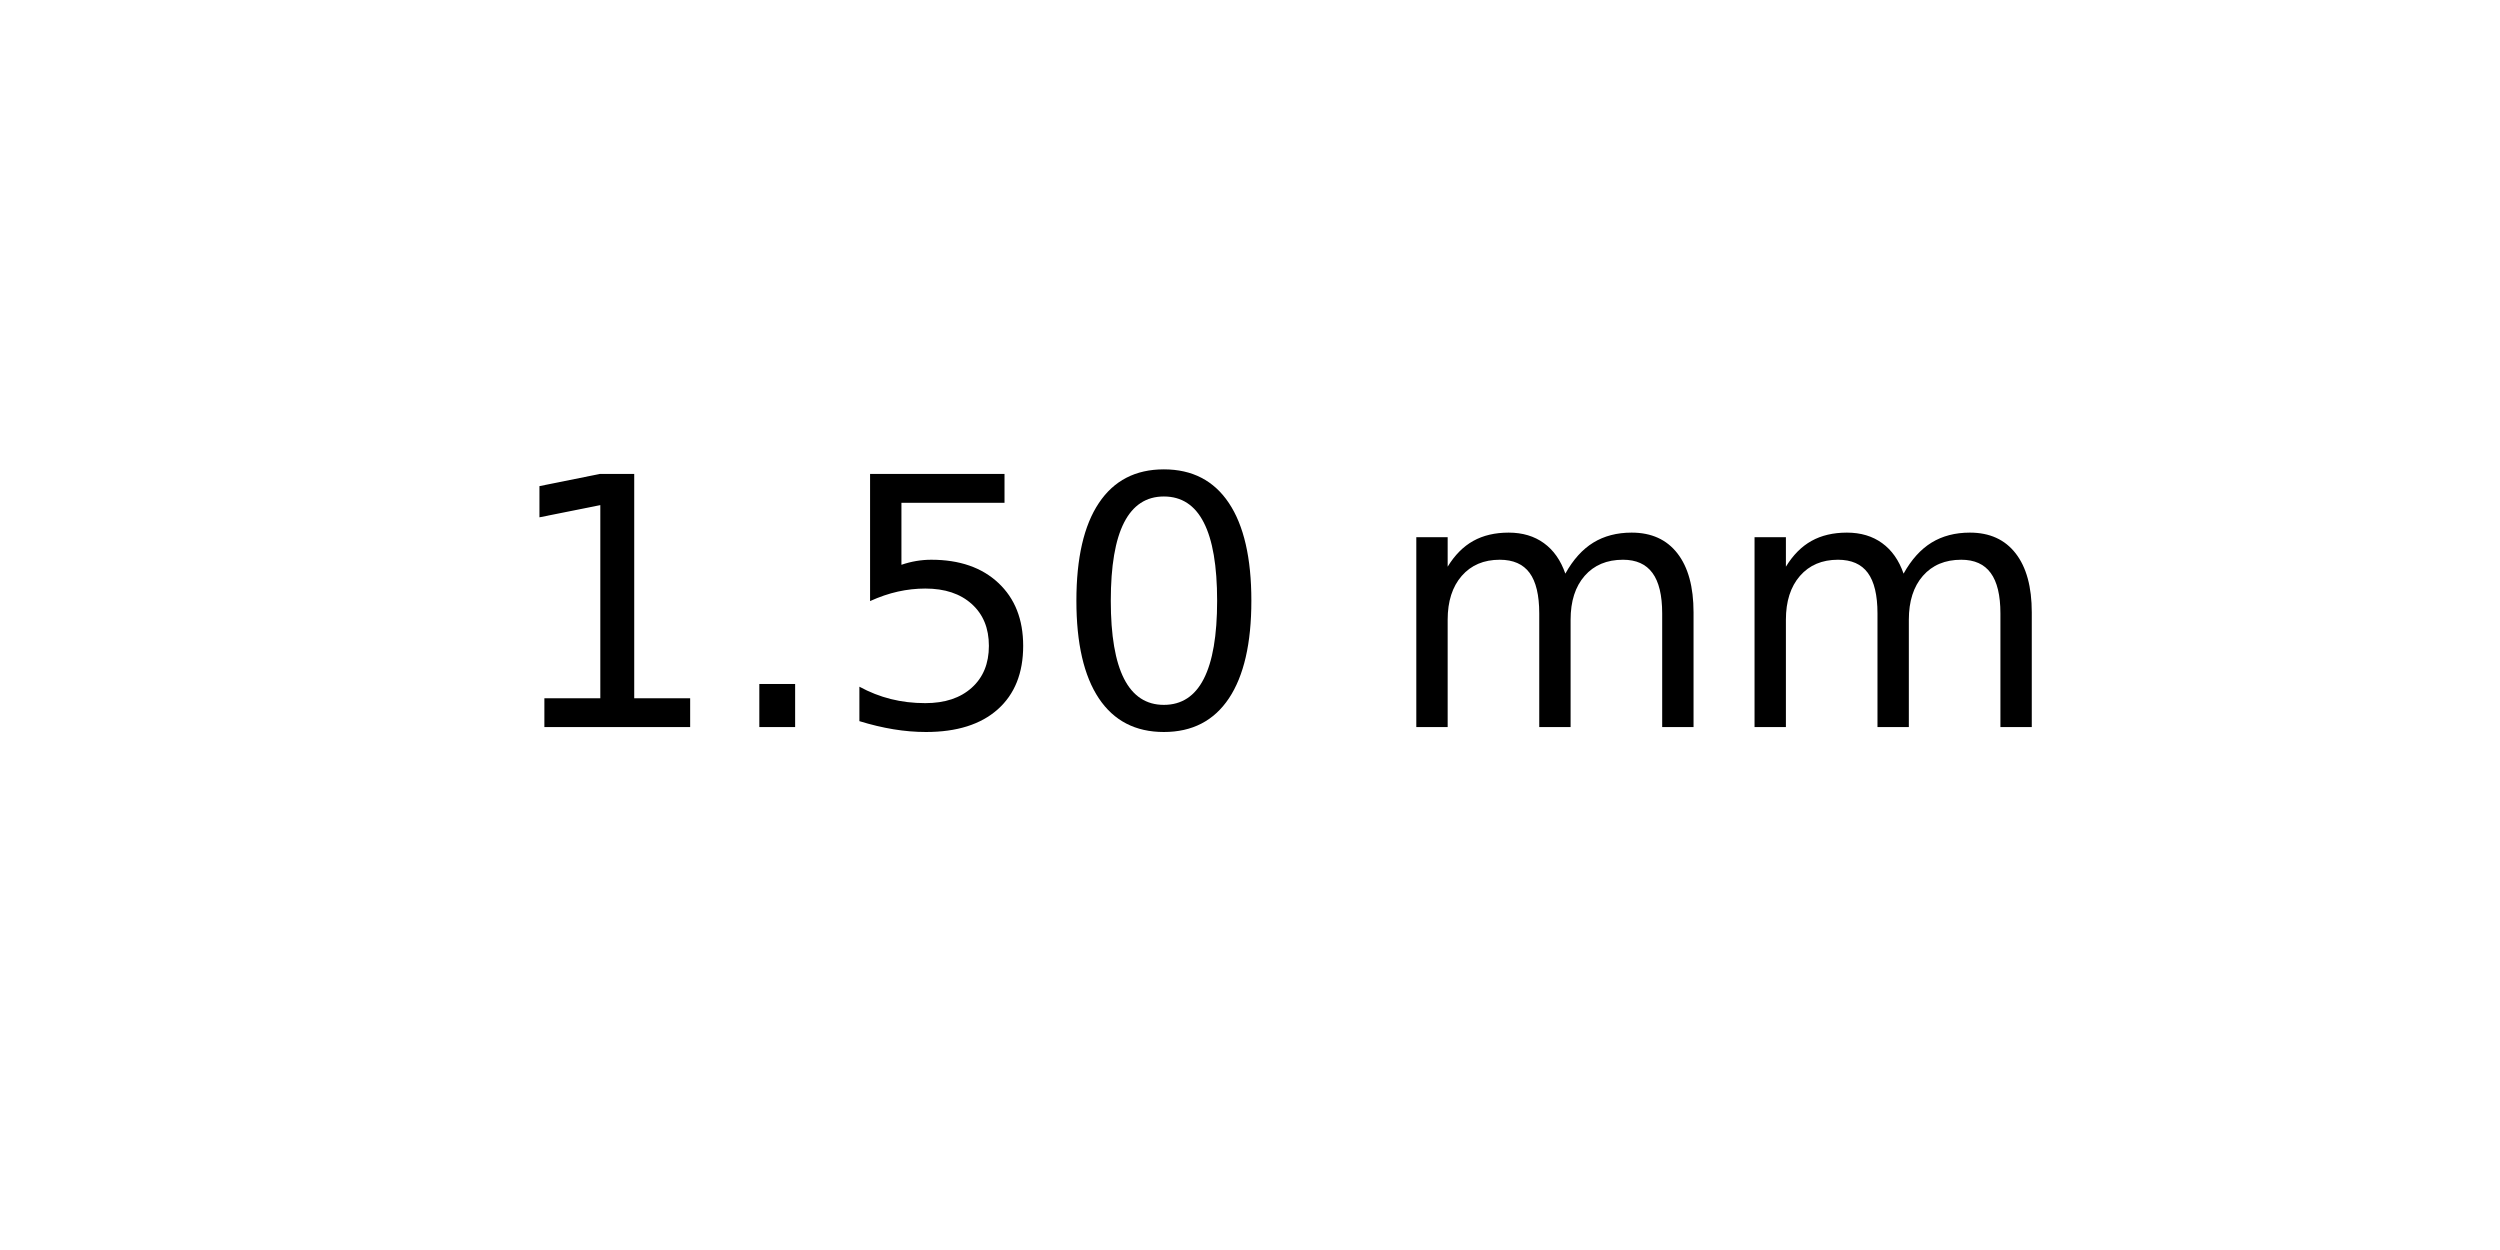
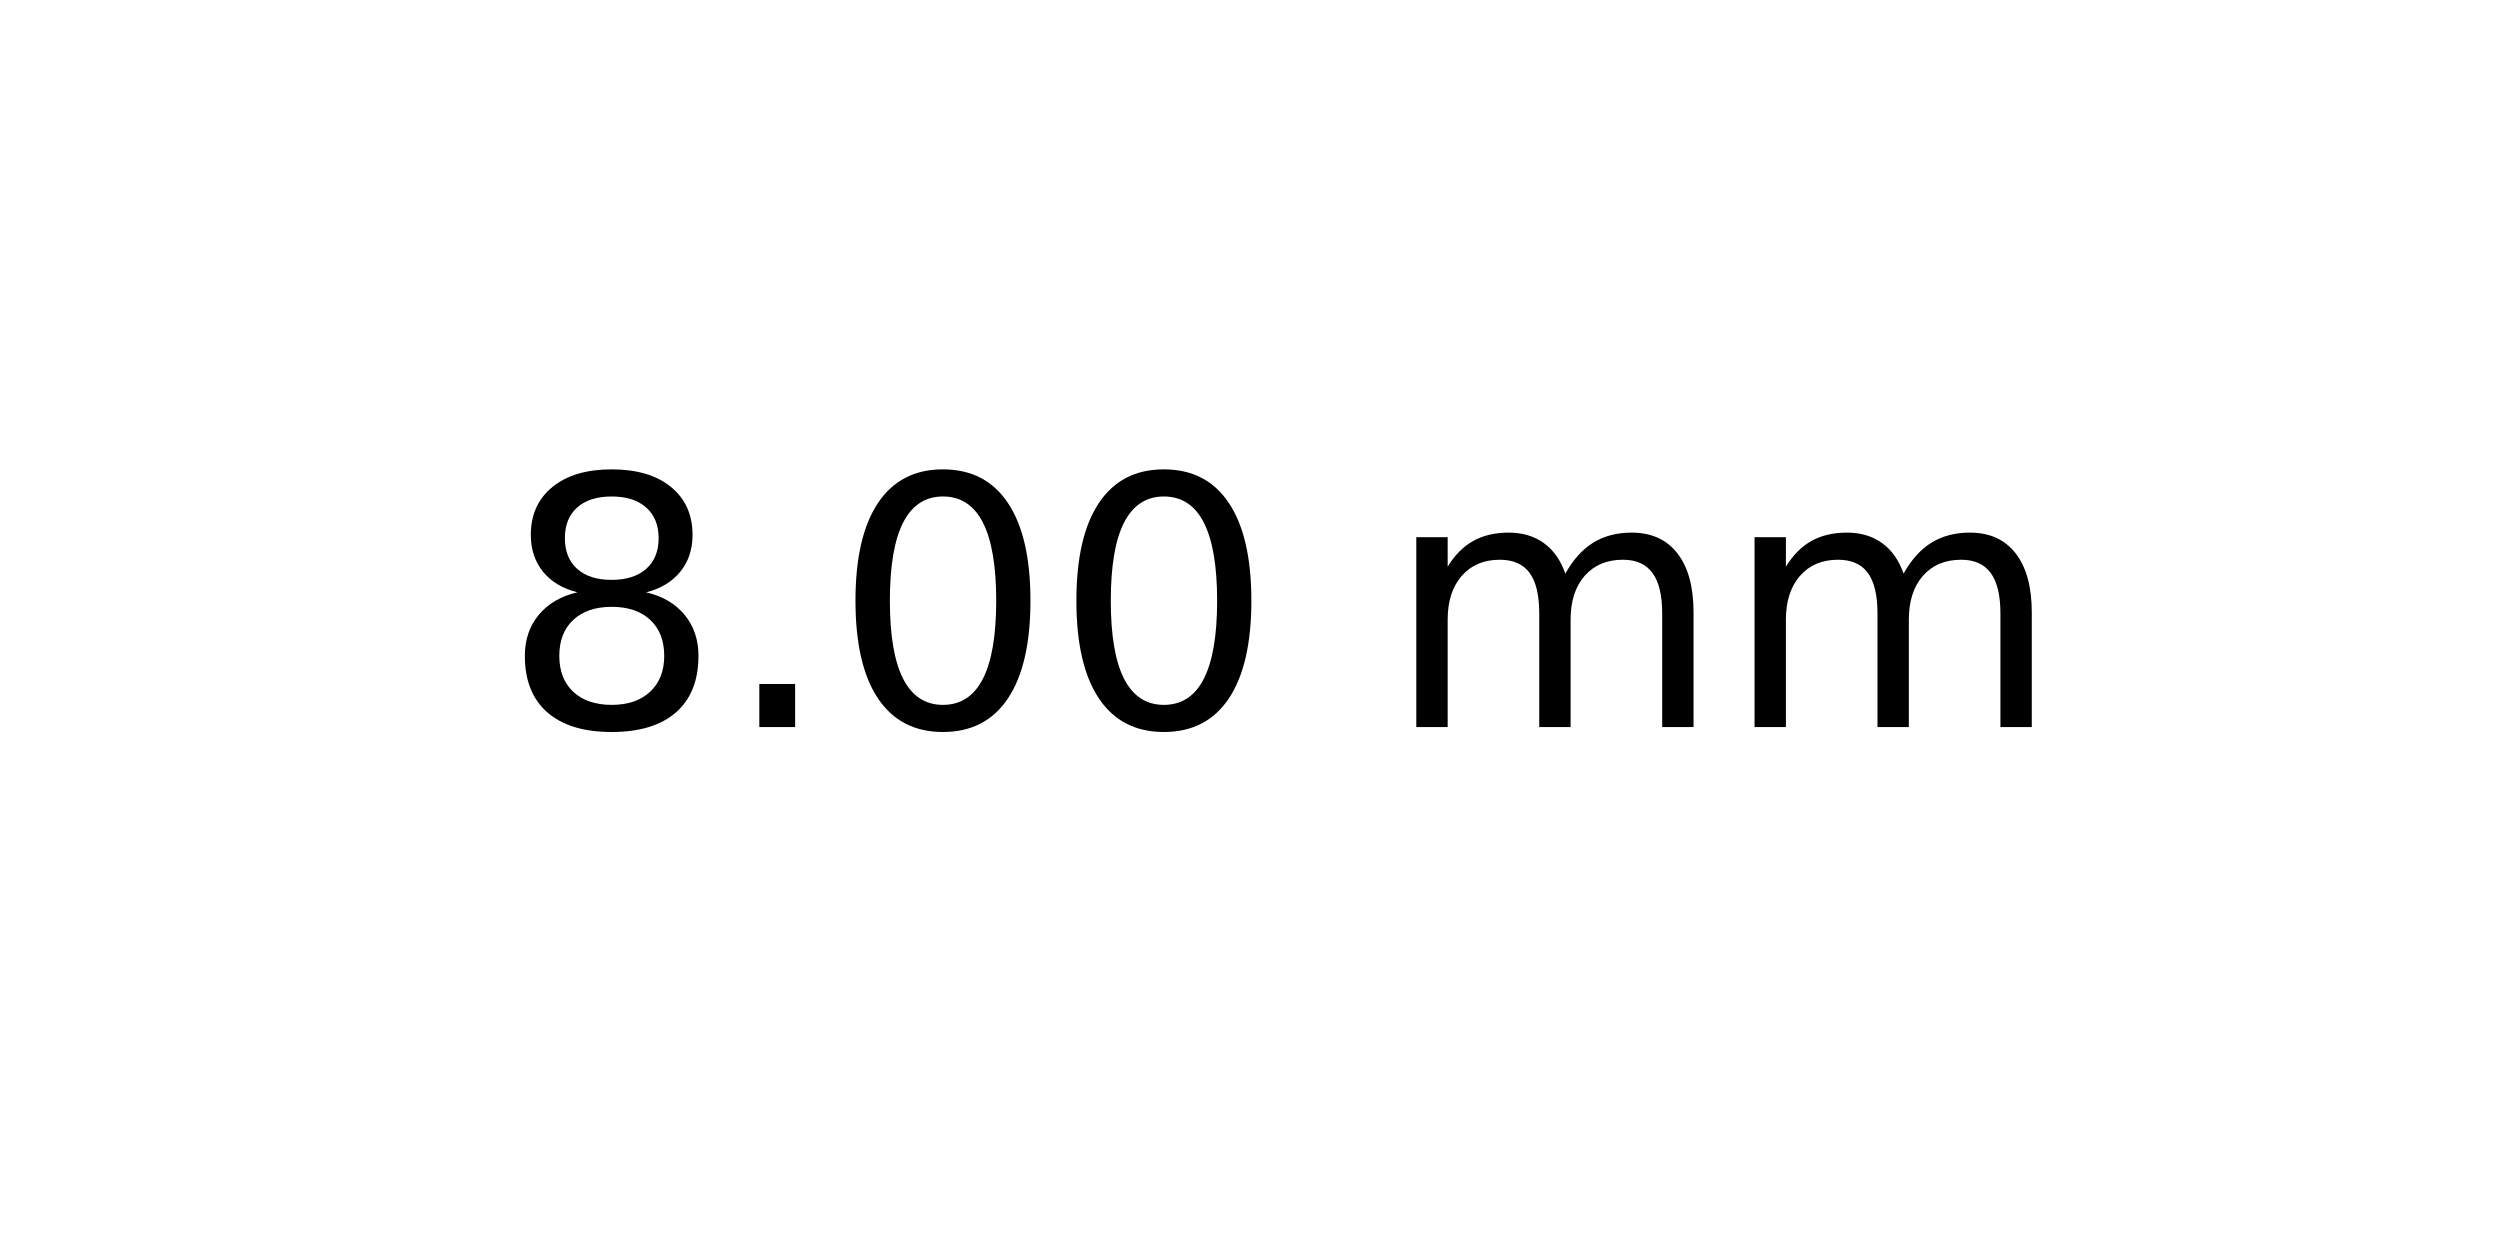
<svg xmlns="http://www.w3.org/2000/svg" xmlns:xlink="http://www.w3.org/1999/xlink" width="72pt" height="36pt" viewBox="0 0 72 36" version="1.1">
  <defs>
    <style type="text/css">*{stroke-linejoin: round; stroke-linecap: butt}</style>
  </defs>
  <g id="figure_1">
    <g id="axes_1">
      <g id="text_1">
        <g transform="translate(14.4375 20.93937) scale(0.1 -0.1)">
          <defs>
-             <path id="DejaVuSans-31" d="M 794 531  L 1825 531  L 1825 4091  L 703 3866  L 703 4441  L 1819 4666  L 2450 4666  L 2450 531  L 3481 531  L 3481 0  L 794 0  L 794 531  z " transform="scale(0.015625)" />
+             <path id="DejaVuSans-38" d="M 2034 2216  Q 1584 2216 1326 1975  Q 1069 1734 1069 1313  Q 1069 891 1326 650  Q 1584 409 2034 409  Q 2484 409 2743 651  Q 3003 894 3003 1313  Q 3003 1734 2745 1975  Q 2488 2216 2034 2216  z M 1403 2484  Q 997 2584 770 2862  Q 544 3141 544 3541  Q 544 4100 942 4425  Q 1341 4750 2034 4750  Q 2731 4750 3128 4425  Q 3525 4100 3525 3541  Q 3525 3141 3298 2862  Q 3072 2584 2669 2484  Q 3125 2378 3379 2068  Q 3634 1759 3634 1313  Q 3634 634 3220 271  Q 2806 -91 2034 -91  Q 1263 -91 848 271  Q 434 634 434 1313  Q 434 1759 690 2068  Q 947 2378 1403 2484  z M 1172 3481  Q 1172 3119 1398 2916  Q 1625 2713 2034 2713  Q 2441 2713 2670 2916  Q 2900 3119 2900 3481  Q 2900 3844 2670 4047  Q 2441 4250 2034 4250  Q 1625 4250 1398 4047  Q 1172 3844 1172 3481  z " transform="scale(0.015625)" />
            <path id="DejaVuSans-2e" d="M 684 794  L 1344 794  L 1344 0  L 684 0  L 684 794  z " transform="scale(0.015625)" />
-             <path id="DejaVuSans-35" d="M 691 4666  L 3169 4666  L 3169 4134  L 1269 4134  L 1269 2991  Q 1406 3038 1543 3061  Q 1681 3084 1819 3084  Q 2600 3084 3056 2656  Q 3513 2228 3513 1497  Q 3513 744 3044 326  Q 2575 -91 1722 -91  Q 1428 -91 1123 -41  Q 819 9 494 109  L 494 744  Q 775 591 1075 516  Q 1375 441 1709 441  Q 2250 441 2565 725  Q 2881 1009 2881 1497  Q 2881 1984 2565 2268  Q 2250 2553 1709 2553  Q 1456 2553 1204 2497  Q 953 2441 691 2322  L 691 4666  z " transform="scale(0.015625)" />
            <path id="DejaVuSans-30" d="M 2034 4250  Q 1547 4250 1301 3770  Q 1056 3291 1056 2328  Q 1056 1369 1301 889  Q 1547 409 2034 409  Q 2525 409 2770 889  Q 3016 1369 3016 2328  Q 3016 3291 2770 3770  Q 2525 4250 2034 4250  z M 2034 4750  Q 2819 4750 3233 4129  Q 3647 3509 3647 2328  Q 3647 1150 3233 529  Q 2819 -91 2034 -91  Q 1250 -91 836 529  Q 422 1150 422 2328  Q 422 3509 836 4129  Q 1250 4750 2034 4750  z " transform="scale(0.015625)" />
            <path id="DejaVuSans-20" transform="scale(0.015625)" />
            <path id="DejaVuSans-6d" d="M 3328 2828  Q 3544 3216 3844 3400  Q 4144 3584 4550 3584  Q 5097 3584 5394 3201  Q 5691 2819 5691 2113  L 5691 0  L 5113 0  L 5113 2094  Q 5113 2597 4934 2840  Q 4756 3084 4391 3084  Q 3944 3084 3684 2787  Q 3425 2491 3425 1978  L 3425 0  L 2847 0  L 2847 2094  Q 2847 2600 2669 2842  Q 2491 3084 2119 3084  Q 1678 3084 1418 2786  Q 1159 2488 1159 1978  L 1159 0  L 581 0  L 581 3500  L 1159 3500  L 1159 2956  Q 1356 3278 1631 3431  Q 1906 3584 2284 3584  Q 2666 3584 2933 3390  Q 3200 3197 3328 2828  z " transform="scale(0.015625)" />
          </defs>
-           <use xlink:href="#DejaVuSans-31" />
+           <use xlink:href="#DejaVuSans-38" />
          <use xlink:href="#DejaVuSans-2e" x="63.623" />
-           <use xlink:href="#DejaVuSans-35" x="95.41" />
+           <use xlink:href="#DejaVuSans-30" x="95.41" />
          <use xlink:href="#DejaVuSans-30" x="159.033" />
          <use xlink:href="#DejaVuSans-20" x="222.656" />
          <use xlink:href="#DejaVuSans-6d" x="254.443" />
          <use xlink:href="#DejaVuSans-6d" x="351.855" />
        </g>
      </g>
    </g>
  </g>
</svg>
